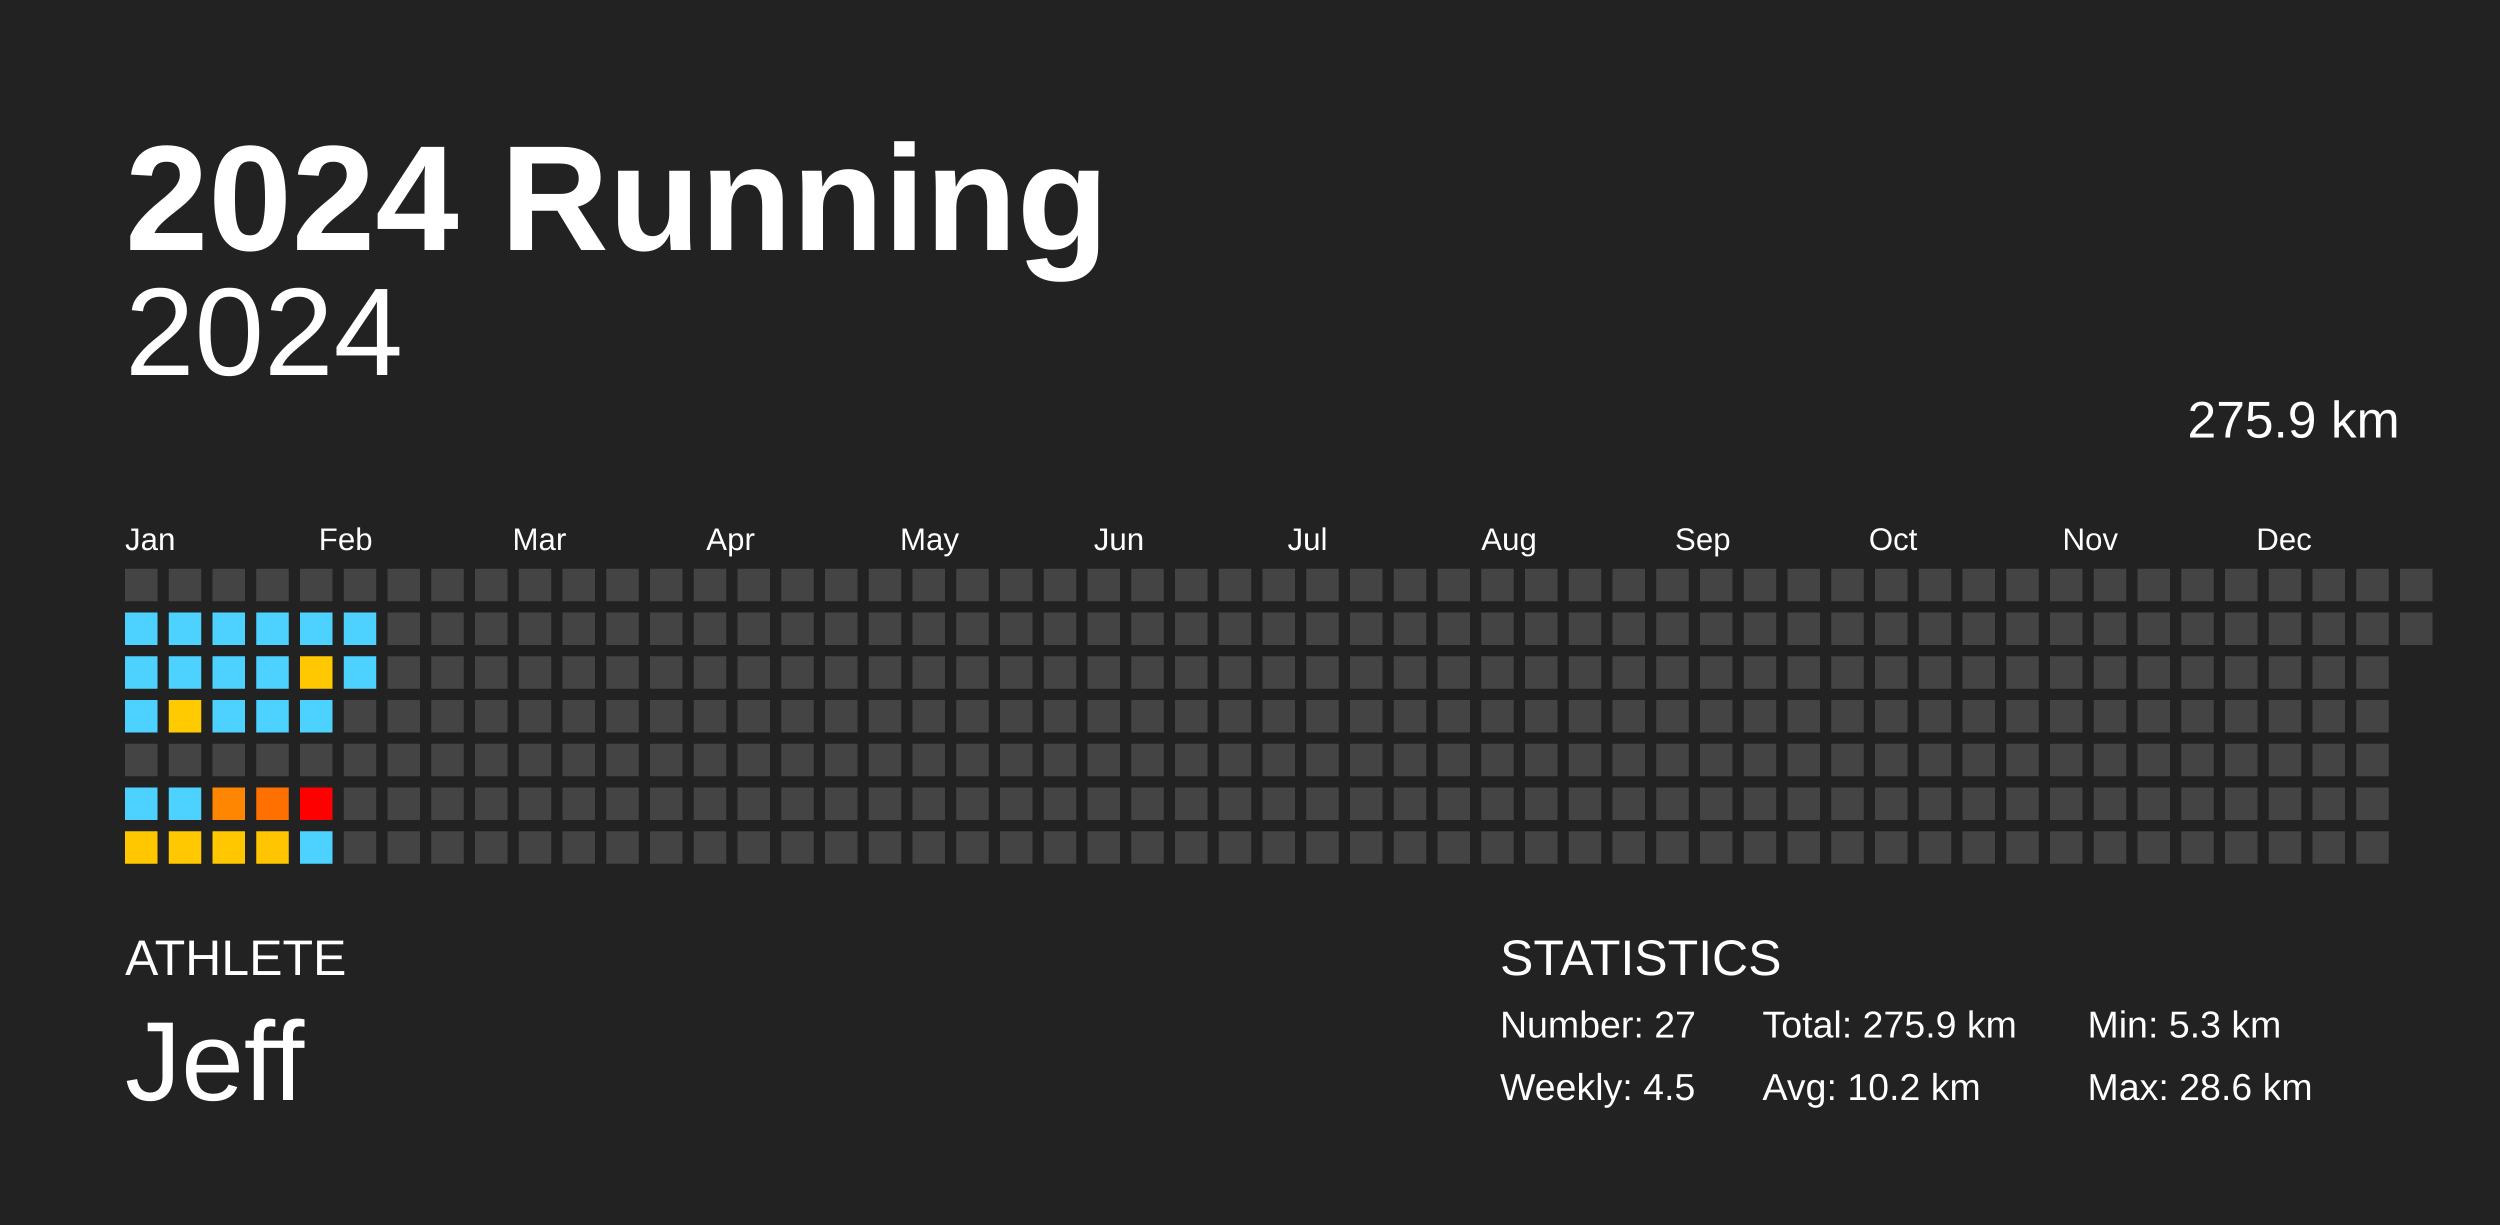
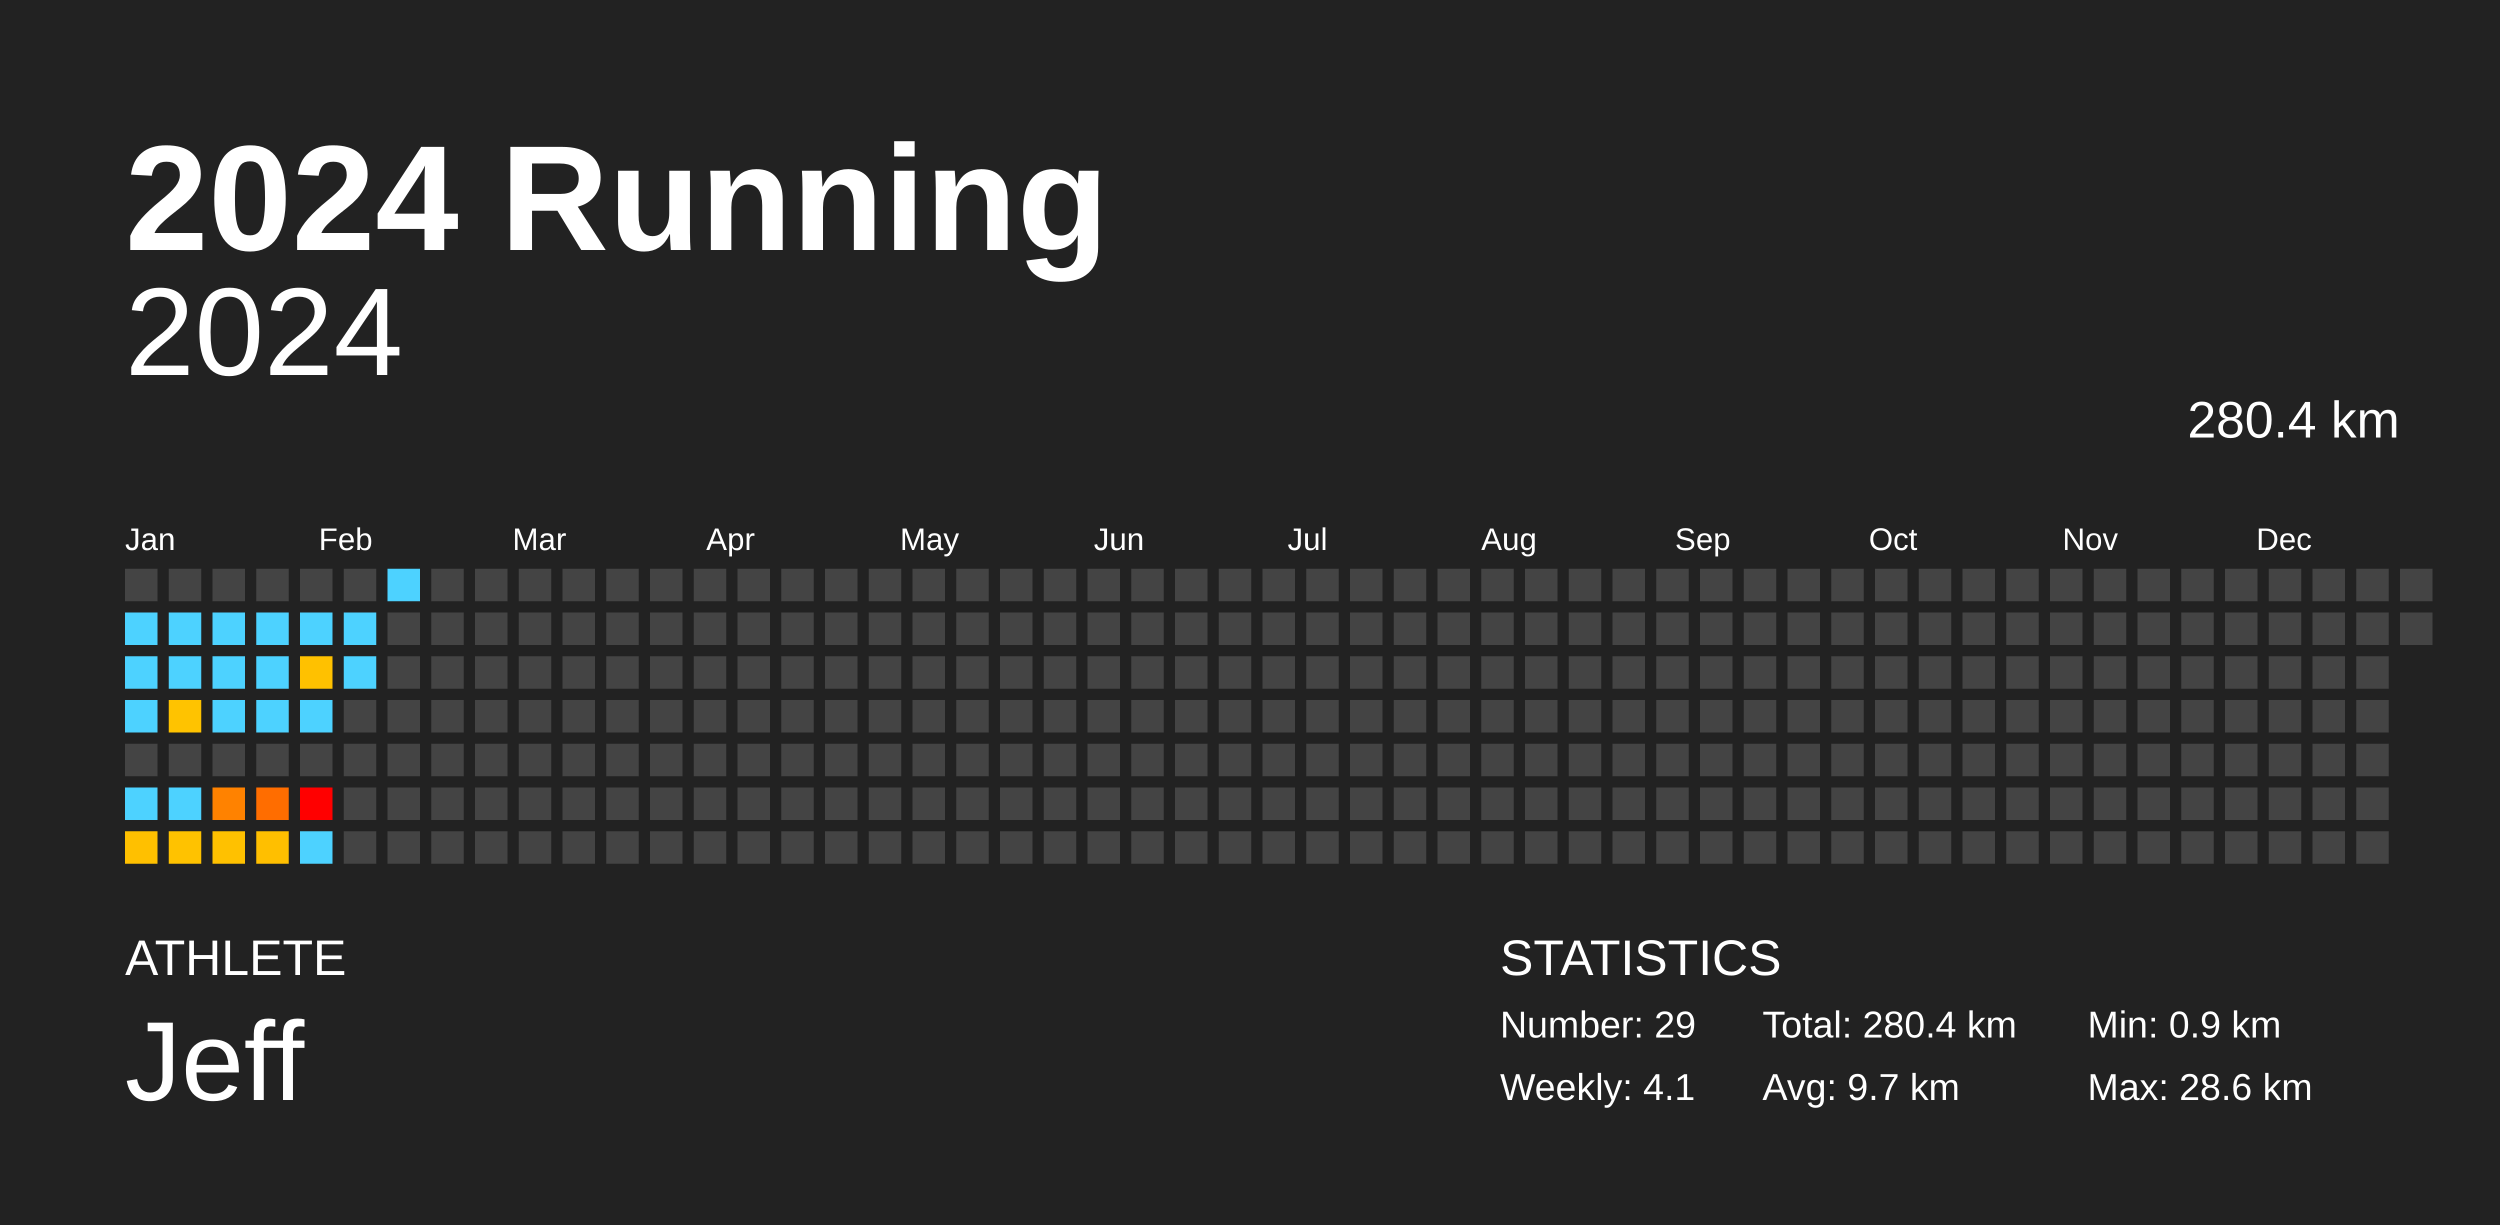
<svg xmlns="http://www.w3.org/2000/svg" baseProfile="full" height="98mm" version="1.1" viewBox="0,0,200,98" width="200mm">
  <defs />
  <rect fill="#222222" height="98" width="200" x="0" y="0" />
  <text fill="#FFFFFF" style="font-size:12px; font-family:Arial; font-weight:bold;" x="10" y="20">2024 Running</text>
  <text fill="#FFFFFF" style="font-size:4px; font-family:Arial" x="10" y="78">ATHLETE</text>
  <text fill="#FFFFFF" style="font-size:9px; font-family:Arial" x="10" y="88">Jeff</text>
  <text fill="#FFFFFF" style="font-size:4px; font-family:Arial" x="120" y="78">STATISTICS</text>
-   <text fill="#FFFFFF" style="font-size:3px; font-family:Arial" x="120" y="83">Number: 27</text>
-   <text fill="#FFFFFF" style="font-size:3px; font-family:Arial" x="120" y="88">Weekly: 4.5</text>
-   <text fill="#FFFFFF" style="font-size:3px; font-family:Arial" x="141" y="83">Total: 275.9 km</text>
-   <text fill="#FFFFFF" style="font-size:3px; font-family:Arial" x="141" y="88">Avg: 10.2 km</text>
-   <text fill="#FFFFFF" style="font-size:3px; font-family:Arial" x="167" y="83">Min: 5.3 km</text>
+   <text fill="#FFFFFF" style="font-size:3px; font-family:Arial" x="120" y="83">Number: 29</text>
+   <text fill="#FFFFFF" style="font-size:3px; font-family:Arial" x="120" y="88">Weekly: 4.1</text>
+   <text fill="#FFFFFF" style="font-size:3px; font-family:Arial" x="141" y="83">Total: 280.4 km</text>
+   <text fill="#FFFFFF" style="font-size:3px; font-family:Arial" x="141" y="88">Avg: 9.7 km</text>
+   <text fill="#FFFFFF" style="font-size:3px; font-family:Arial" x="167" y="83">Min: 0.9 km</text>
  <text fill="#FFFFFF" style="font-size:3px; font-family:Arial" x="167" y="88">Max: 28.6 km</text>
  <text alignment-baseline="hanging" fill="#FFFFFF" style="font-size:10.0px; font-family:Arial;" x="10" y="30">2024</text>
-   <text alignment-baseline="hanging" fill="#FFFFFF" style="font-size:4.125px; font-family:Arial;" x="175" y="35">275.9 km</text>
+   <text alignment-baseline="hanging" fill="#FFFFFF" style="font-size:4.125px; font-family:Arial;" x="175" y="35">280.4 km</text>
  <text fill="#FFFFFF" style="font-size:2.5px; font-family:Arial" x="10.0" y="44">Jan</text>
  <text fill="#FFFFFF" style="font-size:2.5px; font-family:Arial" x="25.5" y="44">Feb</text>
  <text fill="#FFFFFF" style="font-size:2.5px; font-family:Arial" x="41.0" y="44">Mar</text>
  <text fill="#FFFFFF" style="font-size:2.5px; font-family:Arial" x="56.5" y="44">Apr</text>
  <text fill="#FFFFFF" style="font-size:2.5px; font-family:Arial" x="72.0" y="44">May</text>
  <text fill="#FFFFFF" style="font-size:2.5px; font-family:Arial" x="87.5" y="44">Jun</text>
  <text fill="#FFFFFF" style="font-size:2.5px; font-family:Arial" x="103.0" y="44">Jul</text>
  <text fill="#FFFFFF" style="font-size:2.5px; font-family:Arial" x="118.5" y="44">Aug</text>
  <text fill="#FFFFFF" style="font-size:2.5px; font-family:Arial" x="134.0" y="44">Sep</text>
  <text fill="#FFFFFF" style="font-size:2.5px; font-family:Arial" x="149.5" y="44">Oct</text>
  <text fill="#FFFFFF" style="font-size:2.5px; font-family:Arial" x="165.0" y="44">Nov</text>
  <text fill="#FFFFFF" style="font-size:2.5px; font-family:Arial" x="180.5" y="44">Dec</text>
  <rect fill="#444444" height="2.6" width="2.6" x="10.0" y="45.5" />
  <rect fill="#4dd2ff" height="2.6" width="2.6" x="10.0" y="49.0" />
  <rect fill="#4dd2ff" height="2.6" width="2.6" x="10.0" y="52.5" />
  <rect fill="#4dd2ff" height="2.6" width="2.6" x="10.0" y="56.0" />
  <rect fill="#444444" height="2.6" width="2.6" x="10.0" y="59.5" />
  <rect fill="#4dd2ff" height="2.6" width="2.6" x="10.0" y="63.0" />
-   <rect fill="#ffc700" height="2.6" width="2.6" x="10.0" y="66.5" />
+   <rect fill="#ffc000" height="2.6" width="2.6" x="10.0" y="66.5" />
  <rect fill="#444444" height="2.6" width="2.6" x="13.5" y="45.5" />
  <rect fill="#4dd2ff" height="2.6" width="2.6" x="13.5" y="49.0" />
  <rect fill="#4dd2ff" height="2.6" width="2.6" x="13.5" y="52.5" />
-   <rect fill="#ffca00" height="2.6" width="2.6" x="13.5" y="56.0" />
+   <rect fill="#ffc300" height="2.6" width="2.6" x="13.5" y="56.0" />
  <rect fill="#444444" height="2.6" width="2.6" x="13.5" y="59.5" />
  <rect fill="#4dd2ff" height="2.6" width="2.6" x="13.5" y="63.0" />
-   <rect fill="#ffc800" height="2.6" width="2.6" x="13.5" y="66.5" />
+   <rect fill="#ffc200" height="2.6" width="2.6" x="13.5" y="66.5" />
  <rect fill="#444444" height="2.6" width="2.6" x="17.0" y="45.5" />
  <rect fill="#4dd2ff" height="2.6" width="2.6" x="17.0" y="49.0" />
  <rect fill="#4dd2ff" height="2.6" width="2.6" x="17.0" y="52.5" />
  <rect fill="#4dd2ff" height="2.6" width="2.6" x="17.0" y="56.0" />
  <rect fill="#444444" height="2.6" width="2.6" x="17.0" y="59.5" />
-   <rect fill="#ff8600" height="2.6" width="2.6" x="17.0" y="63.0" />
-   <rect fill="#ffc700" height="2.6" width="2.6" x="17.0" y="66.5" />
+   <rect fill="#ff8200" height="2.6" width="2.6" x="17.0" y="63.0" />
+   <rect fill="#ffc100" height="2.6" width="2.6" x="17.0" y="66.5" />
  <rect fill="#444444" height="2.6" width="2.6" x="20.5" y="45.5" />
  <rect fill="#4dd2ff" height="2.6" width="2.6" x="20.5" y="49.0" />
  <rect fill="#4dd2ff" height="2.6" width="2.6" x="20.5" y="52.5" />
  <rect fill="#4dd2ff" height="2.6" width="2.6" x="20.5" y="56.0" />
  <rect fill="#444444" height="2.6" width="2.6" x="20.5" y="59.5" />
-   <rect fill="#ff7000" height="2.6" width="2.6" x="20.5" y="63.0" />
-   <rect fill="#ffc500" height="2.6" width="2.6" x="20.5" y="66.5" />
+   <rect fill="#ff6d00" height="2.6" width="2.6" x="20.5" y="63.0" />
+   <rect fill="#ffbf00" height="2.6" width="2.6" x="20.5" y="66.5" />
  <rect fill="#444444" height="2.6" width="2.6" x="24.0" y="45.5" />
  <rect fill="#4dd2ff" height="2.6" width="2.6" x="24.0" y="49.0" />
-   <rect fill="#ffc800" height="2.6" width="2.6" x="24.0" y="52.5" />
+   <rect fill="#ffc100" height="2.6" width="2.6" x="24.0" y="52.5" />
  <rect fill="#4dd2ff" height="2.6" width="2.6" x="24.0" y="56.0" />
  <rect fill="#444444" height="2.6" width="2.6" x="24.0" y="59.5" />
  <rect fill="red" height="2.6" width="2.6" x="24.0" y="63.0" />
  <rect fill="#4dd2ff" height="2.6" width="2.6" x="24.0" y="66.5" />
  <rect fill="#444444" height="2.6" width="2.6" x="27.5" y="45.5" />
  <rect fill="#4dd2ff" height="2.6" width="2.6" x="27.5" y="49.0" />
  <rect fill="#4dd2ff" height="2.6" width="2.6" x="27.5" y="52.5" />
  <rect fill="#444444" height="2.6" width="2.6" x="27.5" y="56.0" />
  <rect fill="#444444" height="2.6" width="2.6" x="27.5" y="59.5" />
  <rect fill="#444444" height="2.6" width="2.6" x="27.5" y="63.0" />
  <rect fill="#444444" height="2.6" width="2.6" x="27.5" y="66.5" />
-   <rect fill="#444444" height="2.6" width="2.6" x="31.0" y="45.5" />
+   <rect fill="#4dd2ff" height="2.6" width="2.6" x="31.0" y="45.5" />
  <rect fill="#444444" height="2.6" width="2.6" x="31.0" y="49.0" />
  <rect fill="#444444" height="2.6" width="2.6" x="31.0" y="52.5" />
  <rect fill="#444444" height="2.6" width="2.6" x="31.0" y="56.0" />
  <rect fill="#444444" height="2.6" width="2.6" x="31.0" y="59.5" />
  <rect fill="#444444" height="2.6" width="2.6" x="31.0" y="63.0" />
  <rect fill="#444444" height="2.6" width="2.6" x="31.0" y="66.5" />
  <rect fill="#444444" height="2.6" width="2.6" x="34.5" y="45.5" />
  <rect fill="#444444" height="2.6" width="2.6" x="34.5" y="49.0" />
  <rect fill="#444444" height="2.6" width="2.6" x="34.5" y="52.5" />
  <rect fill="#444444" height="2.6" width="2.6" x="34.5" y="56.0" />
  <rect fill="#444444" height="2.6" width="2.6" x="34.5" y="59.5" />
  <rect fill="#444444" height="2.6" width="2.6" x="34.5" y="63.0" />
  <rect fill="#444444" height="2.6" width="2.6" x="34.5" y="66.5" />
  <rect fill="#444444" height="2.6" width="2.6" x="38.0" y="45.5" />
  <rect fill="#444444" height="2.6" width="2.6" x="38.0" y="49.0" />
  <rect fill="#444444" height="2.6" width="2.6" x="38.0" y="52.5" />
  <rect fill="#444444" height="2.6" width="2.6" x="38.0" y="56.0" />
  <rect fill="#444444" height="2.6" width="2.6" x="38.0" y="59.5" />
  <rect fill="#444444" height="2.6" width="2.6" x="38.0" y="63.0" />
  <rect fill="#444444" height="2.6" width="2.6" x="38.0" y="66.5" />
  <rect fill="#444444" height="2.6" width="2.6" x="41.5" y="45.5" />
  <rect fill="#444444" height="2.6" width="2.6" x="41.5" y="49.0" />
  <rect fill="#444444" height="2.6" width="2.6" x="41.5" y="52.5" />
  <rect fill="#444444" height="2.6" width="2.6" x="41.5" y="56.0" />
  <rect fill="#444444" height="2.6" width="2.6" x="41.5" y="59.5" />
  <rect fill="#444444" height="2.6" width="2.6" x="41.5" y="63.0" />
  <rect fill="#444444" height="2.6" width="2.6" x="41.5" y="66.5" />
  <rect fill="#444444" height="2.6" width="2.6" x="45.0" y="45.5" />
  <rect fill="#444444" height="2.6" width="2.6" x="45.0" y="49.0" />
  <rect fill="#444444" height="2.6" width="2.6" x="45.0" y="52.5" />
  <rect fill="#444444" height="2.6" width="2.6" x="45.0" y="56.0" />
  <rect fill="#444444" height="2.6" width="2.6" x="45.0" y="59.5" />
  <rect fill="#444444" height="2.6" width="2.6" x="45.0" y="63.0" />
  <rect fill="#444444" height="2.6" width="2.6" x="45.0" y="66.5" />
  <rect fill="#444444" height="2.6" width="2.6" x="48.5" y="45.5" />
  <rect fill="#444444" height="2.6" width="2.6" x="48.5" y="49.0" />
  <rect fill="#444444" height="2.6" width="2.6" x="48.5" y="52.5" />
  <rect fill="#444444" height="2.6" width="2.6" x="48.5" y="56.0" />
  <rect fill="#444444" height="2.6" width="2.6" x="48.5" y="59.5" />
  <rect fill="#444444" height="2.6" width="2.6" x="48.5" y="63.0" />
  <rect fill="#444444" height="2.6" width="2.6" x="48.5" y="66.5" />
  <rect fill="#444444" height="2.6" width="2.6" x="52.0" y="45.5" />
  <rect fill="#444444" height="2.6" width="2.6" x="52.0" y="49.0" />
  <rect fill="#444444" height="2.6" width="2.6" x="52.0" y="52.5" />
  <rect fill="#444444" height="2.6" width="2.6" x="52.0" y="56.0" />
  <rect fill="#444444" height="2.6" width="2.6" x="52.0" y="59.5" />
  <rect fill="#444444" height="2.6" width="2.6" x="52.0" y="63.0" />
  <rect fill="#444444" height="2.6" width="2.6" x="52.0" y="66.5" />
  <rect fill="#444444" height="2.6" width="2.6" x="55.5" y="45.5" />
  <rect fill="#444444" height="2.6" width="2.6" x="55.5" y="49.0" />
  <rect fill="#444444" height="2.6" width="2.6" x="55.5" y="52.5" />
  <rect fill="#444444" height="2.6" width="2.6" x="55.5" y="56.0" />
  <rect fill="#444444" height="2.6" width="2.6" x="55.5" y="59.5" />
  <rect fill="#444444" height="2.6" width="2.6" x="55.5" y="63.0" />
  <rect fill="#444444" height="2.6" width="2.6" x="55.5" y="66.5" />
  <rect fill="#444444" height="2.6" width="2.6" x="59.0" y="45.5" />
  <rect fill="#444444" height="2.6" width="2.6" x="59.0" y="49.0" />
  <rect fill="#444444" height="2.6" width="2.6" x="59.0" y="52.5" />
  <rect fill="#444444" height="2.6" width="2.6" x="59.0" y="56.0" />
  <rect fill="#444444" height="2.6" width="2.6" x="59.0" y="59.5" />
  <rect fill="#444444" height="2.6" width="2.6" x="59.0" y="63.0" />
  <rect fill="#444444" height="2.6" width="2.6" x="59.0" y="66.5" />
  <rect fill="#444444" height="2.6" width="2.6" x="62.5" y="45.5" />
  <rect fill="#444444" height="2.6" width="2.6" x="62.5" y="49.0" />
  <rect fill="#444444" height="2.6" width="2.6" x="62.5" y="52.5" />
  <rect fill="#444444" height="2.6" width="2.6" x="62.5" y="56.0" />
  <rect fill="#444444" height="2.6" width="2.6" x="62.5" y="59.5" />
  <rect fill="#444444" height="2.6" width="2.6" x="62.5" y="63.0" />
  <rect fill="#444444" height="2.6" width="2.6" x="62.5" y="66.5" />
  <rect fill="#444444" height="2.6" width="2.6" x="66.0" y="45.5" />
  <rect fill="#444444" height="2.6" width="2.6" x="66.0" y="49.0" />
  <rect fill="#444444" height="2.6" width="2.6" x="66.0" y="52.5" />
  <rect fill="#444444" height="2.6" width="2.6" x="66.0" y="56.0" />
  <rect fill="#444444" height="2.6" width="2.6" x="66.0" y="59.5" />
  <rect fill="#444444" height="2.6" width="2.6" x="66.0" y="63.0" />
  <rect fill="#444444" height="2.6" width="2.6" x="66.0" y="66.5" />
  <rect fill="#444444" height="2.6" width="2.6" x="69.5" y="45.5" />
  <rect fill="#444444" height="2.6" width="2.6" x="69.5" y="49.0" />
  <rect fill="#444444" height="2.6" width="2.6" x="69.5" y="52.5" />
  <rect fill="#444444" height="2.6" width="2.6" x="69.5" y="56.0" />
  <rect fill="#444444" height="2.6" width="2.6" x="69.5" y="59.5" />
  <rect fill="#444444" height="2.6" width="2.6" x="69.5" y="63.0" />
  <rect fill="#444444" height="2.6" width="2.6" x="69.5" y="66.5" />
  <rect fill="#444444" height="2.6" width="2.6" x="73.0" y="45.5" />
  <rect fill="#444444" height="2.6" width="2.6" x="73.0" y="49.0" />
  <rect fill="#444444" height="2.6" width="2.6" x="73.0" y="52.5" />
  <rect fill="#444444" height="2.6" width="2.6" x="73.0" y="56.0" />
  <rect fill="#444444" height="2.6" width="2.6" x="73.0" y="59.5" />
  <rect fill="#444444" height="2.6" width="2.6" x="73.0" y="63.0" />
  <rect fill="#444444" height="2.6" width="2.6" x="73.0" y="66.5" />
  <rect fill="#444444" height="2.6" width="2.6" x="76.5" y="45.5" />
  <rect fill="#444444" height="2.6" width="2.6" x="76.5" y="49.0" />
  <rect fill="#444444" height="2.6" width="2.6" x="76.5" y="52.5" />
  <rect fill="#444444" height="2.6" width="2.6" x="76.5" y="56.0" />
  <rect fill="#444444" height="2.6" width="2.6" x="76.5" y="59.5" />
  <rect fill="#444444" height="2.6" width="2.6" x="76.5" y="63.0" />
  <rect fill="#444444" height="2.6" width="2.6" x="76.5" y="66.5" />
  <rect fill="#444444" height="2.6" width="2.6" x="80.0" y="45.5" />
  <rect fill="#444444" height="2.6" width="2.6" x="80.0" y="49.0" />
  <rect fill="#444444" height="2.6" width="2.6" x="80.0" y="52.5" />
  <rect fill="#444444" height="2.6" width="2.6" x="80.0" y="56.0" />
  <rect fill="#444444" height="2.6" width="2.6" x="80.0" y="59.5" />
  <rect fill="#444444" height="2.6" width="2.6" x="80.0" y="63.0" />
  <rect fill="#444444" height="2.6" width="2.6" x="80.0" y="66.5" />
  <rect fill="#444444" height="2.6" width="2.6" x="83.5" y="45.5" />
  <rect fill="#444444" height="2.6" width="2.6" x="83.5" y="49.0" />
  <rect fill="#444444" height="2.6" width="2.6" x="83.5" y="52.5" />
  <rect fill="#444444" height="2.6" width="2.6" x="83.5" y="56.0" />
  <rect fill="#444444" height="2.6" width="2.6" x="83.5" y="59.5" />
  <rect fill="#444444" height="2.6" width="2.6" x="83.5" y="63.0" />
  <rect fill="#444444" height="2.6" width="2.6" x="83.5" y="66.5" />
  <rect fill="#444444" height="2.6" width="2.6" x="87.0" y="45.5" />
  <rect fill="#444444" height="2.6" width="2.6" x="87.0" y="49.0" />
  <rect fill="#444444" height="2.6" width="2.6" x="87.0" y="52.5" />
  <rect fill="#444444" height="2.6" width="2.6" x="87.0" y="56.0" />
  <rect fill="#444444" height="2.6" width="2.6" x="87.0" y="59.5" />
  <rect fill="#444444" height="2.6" width="2.6" x="87.0" y="63.0" />
  <rect fill="#444444" height="2.6" width="2.6" x="87.0" y="66.5" />
  <rect fill="#444444" height="2.6" width="2.6" x="90.5" y="45.5" />
  <rect fill="#444444" height="2.6" width="2.6" x="90.5" y="49.0" />
  <rect fill="#444444" height="2.6" width="2.6" x="90.5" y="52.5" />
  <rect fill="#444444" height="2.6" width="2.6" x="90.5" y="56.0" />
  <rect fill="#444444" height="2.6" width="2.6" x="90.5" y="59.5" />
  <rect fill="#444444" height="2.6" width="2.6" x="90.5" y="63.0" />
  <rect fill="#444444" height="2.6" width="2.6" x="90.5" y="66.5" />
  <rect fill="#444444" height="2.6" width="2.6" x="94.0" y="45.5" />
  <rect fill="#444444" height="2.6" width="2.6" x="94.0" y="49.0" />
  <rect fill="#444444" height="2.6" width="2.6" x="94.0" y="52.5" />
  <rect fill="#444444" height="2.6" width="2.6" x="94.0" y="56.0" />
  <rect fill="#444444" height="2.6" width="2.6" x="94.0" y="59.5" />
  <rect fill="#444444" height="2.6" width="2.6" x="94.0" y="63.0" />
  <rect fill="#444444" height="2.6" width="2.6" x="94.0" y="66.5" />
  <rect fill="#444444" height="2.6" width="2.6" x="97.5" y="45.5" />
  <rect fill="#444444" height="2.6" width="2.6" x="97.5" y="49.0" />
  <rect fill="#444444" height="2.6" width="2.6" x="97.5" y="52.5" />
  <rect fill="#444444" height="2.6" width="2.6" x="97.5" y="56.0" />
  <rect fill="#444444" height="2.6" width="2.6" x="97.5" y="59.5" />
  <rect fill="#444444" height="2.6" width="2.6" x="97.5" y="63.0" />
  <rect fill="#444444" height="2.6" width="2.6" x="97.5" y="66.5" />
  <rect fill="#444444" height="2.6" width="2.6" x="101.0" y="45.5" />
  <rect fill="#444444" height="2.6" width="2.6" x="101.0" y="49.0" />
  <rect fill="#444444" height="2.6" width="2.6" x="101.0" y="52.5" />
  <rect fill="#444444" height="2.6" width="2.6" x="101.0" y="56.0" />
  <rect fill="#444444" height="2.6" width="2.6" x="101.0" y="59.5" />
  <rect fill="#444444" height="2.6" width="2.6" x="101.0" y="63.0" />
  <rect fill="#444444" height="2.6" width="2.6" x="101.0" y="66.5" />
  <rect fill="#444444" height="2.6" width="2.6" x="104.5" y="45.5" />
  <rect fill="#444444" height="2.6" width="2.6" x="104.5" y="49.0" />
  <rect fill="#444444" height="2.6" width="2.6" x="104.5" y="52.5" />
  <rect fill="#444444" height="2.6" width="2.6" x="104.5" y="56.0" />
  <rect fill="#444444" height="2.6" width="2.6" x="104.5" y="59.5" />
  <rect fill="#444444" height="2.6" width="2.6" x="104.5" y="63.0" />
  <rect fill="#444444" height="2.6" width="2.6" x="104.5" y="66.5" />
  <rect fill="#444444" height="2.6" width="2.6" x="108.0" y="45.5" />
  <rect fill="#444444" height="2.6" width="2.6" x="108.0" y="49.0" />
  <rect fill="#444444" height="2.6" width="2.6" x="108.0" y="52.5" />
  <rect fill="#444444" height="2.6" width="2.6" x="108.0" y="56.0" />
  <rect fill="#444444" height="2.6" width="2.6" x="108.0" y="59.5" />
  <rect fill="#444444" height="2.6" width="2.6" x="108.0" y="63.0" />
  <rect fill="#444444" height="2.6" width="2.6" x="108.0" y="66.5" />
  <rect fill="#444444" height="2.6" width="2.6" x="111.5" y="45.5" />
  <rect fill="#444444" height="2.6" width="2.6" x="111.5" y="49.0" />
  <rect fill="#444444" height="2.6" width="2.6" x="111.5" y="52.5" />
  <rect fill="#444444" height="2.6" width="2.6" x="111.5" y="56.0" />
  <rect fill="#444444" height="2.6" width="2.6" x="111.5" y="59.5" />
  <rect fill="#444444" height="2.6" width="2.6" x="111.5" y="63.0" />
  <rect fill="#444444" height="2.6" width="2.6" x="111.5" y="66.5" />
  <rect fill="#444444" height="2.6" width="2.6" x="115.0" y="45.5" />
  <rect fill="#444444" height="2.6" width="2.6" x="115.0" y="49.0" />
  <rect fill="#444444" height="2.6" width="2.6" x="115.0" y="52.5" />
  <rect fill="#444444" height="2.6" width="2.6" x="115.0" y="56.0" />
  <rect fill="#444444" height="2.6" width="2.6" x="115.0" y="59.5" />
  <rect fill="#444444" height="2.6" width="2.6" x="115.0" y="63.0" />
  <rect fill="#444444" height="2.6" width="2.6" x="115.0" y="66.5" />
  <rect fill="#444444" height="2.6" width="2.6" x="118.5" y="45.5" />
  <rect fill="#444444" height="2.6" width="2.6" x="118.5" y="49.0" />
  <rect fill="#444444" height="2.6" width="2.6" x="118.5" y="52.5" />
  <rect fill="#444444" height="2.6" width="2.6" x="118.5" y="56.0" />
  <rect fill="#444444" height="2.6" width="2.6" x="118.5" y="59.5" />
  <rect fill="#444444" height="2.6" width="2.6" x="118.5" y="63.0" />
  <rect fill="#444444" height="2.6" width="2.6" x="118.5" y="66.5" />
  <rect fill="#444444" height="2.6" width="2.6" x="122.0" y="45.5" />
  <rect fill="#444444" height="2.6" width="2.6" x="122.0" y="49.0" />
  <rect fill="#444444" height="2.6" width="2.6" x="122.0" y="52.5" />
  <rect fill="#444444" height="2.6" width="2.6" x="122.0" y="56.0" />
  <rect fill="#444444" height="2.6" width="2.6" x="122.0" y="59.5" />
  <rect fill="#444444" height="2.6" width="2.6" x="122.0" y="63.0" />
  <rect fill="#444444" height="2.6" width="2.6" x="122.0" y="66.5" />
  <rect fill="#444444" height="2.6" width="2.6" x="125.5" y="45.5" />
  <rect fill="#444444" height="2.6" width="2.6" x="125.5" y="49.0" />
  <rect fill="#444444" height="2.6" width="2.6" x="125.5" y="52.5" />
  <rect fill="#444444" height="2.6" width="2.6" x="125.5" y="56.0" />
  <rect fill="#444444" height="2.6" width="2.6" x="125.5" y="59.5" />
  <rect fill="#444444" height="2.6" width="2.6" x="125.5" y="63.0" />
  <rect fill="#444444" height="2.6" width="2.6" x="125.5" y="66.5" />
  <rect fill="#444444" height="2.6" width="2.6" x="129.0" y="45.5" />
  <rect fill="#444444" height="2.6" width="2.6" x="129.0" y="49.0" />
  <rect fill="#444444" height="2.6" width="2.6" x="129.0" y="52.5" />
  <rect fill="#444444" height="2.6" width="2.6" x="129.0" y="56.0" />
  <rect fill="#444444" height="2.6" width="2.6" x="129.0" y="59.5" />
  <rect fill="#444444" height="2.6" width="2.6" x="129.0" y="63.0" />
  <rect fill="#444444" height="2.6" width="2.6" x="129.0" y="66.5" />
  <rect fill="#444444" height="2.6" width="2.6" x="132.5" y="45.5" />
  <rect fill="#444444" height="2.6" width="2.6" x="132.5" y="49.0" />
  <rect fill="#444444" height="2.6" width="2.6" x="132.5" y="52.5" />
  <rect fill="#444444" height="2.6" width="2.6" x="132.5" y="56.0" />
  <rect fill="#444444" height="2.6" width="2.6" x="132.5" y="59.5" />
  <rect fill="#444444" height="2.6" width="2.6" x="132.5" y="63.0" />
  <rect fill="#444444" height="2.6" width="2.6" x="132.5" y="66.5" />
  <rect fill="#444444" height="2.6" width="2.6" x="136.0" y="45.5" />
  <rect fill="#444444" height="2.6" width="2.6" x="136.0" y="49.0" />
  <rect fill="#444444" height="2.6" width="2.6" x="136.0" y="52.5" />
  <rect fill="#444444" height="2.6" width="2.6" x="136.0" y="56.0" />
  <rect fill="#444444" height="2.6" width="2.6" x="136.0" y="59.5" />
  <rect fill="#444444" height="2.6" width="2.6" x="136.0" y="63.0" />
  <rect fill="#444444" height="2.6" width="2.6" x="136.0" y="66.5" />
  <rect fill="#444444" height="2.6" width="2.6" x="139.5" y="45.5" />
  <rect fill="#444444" height="2.6" width="2.6" x="139.5" y="49.0" />
  <rect fill="#444444" height="2.6" width="2.6" x="139.5" y="52.5" />
  <rect fill="#444444" height="2.6" width="2.6" x="139.5" y="56.0" />
  <rect fill="#444444" height="2.6" width="2.6" x="139.5" y="59.5" />
  <rect fill="#444444" height="2.6" width="2.6" x="139.5" y="63.0" />
  <rect fill="#444444" height="2.6" width="2.6" x="139.5" y="66.5" />
  <rect fill="#444444" height="2.6" width="2.6" x="143.0" y="45.5" />
  <rect fill="#444444" height="2.6" width="2.6" x="143.0" y="49.0" />
  <rect fill="#444444" height="2.6" width="2.6" x="143.0" y="52.5" />
  <rect fill="#444444" height="2.6" width="2.6" x="143.0" y="56.0" />
  <rect fill="#444444" height="2.6" width="2.6" x="143.0" y="59.5" />
  <rect fill="#444444" height="2.6" width="2.6" x="143.0" y="63.0" />
  <rect fill="#444444" height="2.6" width="2.6" x="143.0" y="66.5" />
  <rect fill="#444444" height="2.6" width="2.6" x="146.5" y="45.5" />
  <rect fill="#444444" height="2.6" width="2.6" x="146.5" y="49.0" />
  <rect fill="#444444" height="2.6" width="2.6" x="146.5" y="52.5" />
  <rect fill="#444444" height="2.6" width="2.6" x="146.5" y="56.0" />
  <rect fill="#444444" height="2.6" width="2.6" x="146.5" y="59.5" />
  <rect fill="#444444" height="2.6" width="2.6" x="146.5" y="63.0" />
  <rect fill="#444444" height="2.6" width="2.6" x="146.5" y="66.5" />
  <rect fill="#444444" height="2.6" width="2.6" x="150.0" y="45.5" />
  <rect fill="#444444" height="2.6" width="2.6" x="150.0" y="49.0" />
  <rect fill="#444444" height="2.6" width="2.6" x="150.0" y="52.5" />
  <rect fill="#444444" height="2.6" width="2.6" x="150.0" y="56.0" />
  <rect fill="#444444" height="2.6" width="2.6" x="150.0" y="59.5" />
  <rect fill="#444444" height="2.6" width="2.6" x="150.0" y="63.0" />
  <rect fill="#444444" height="2.6" width="2.6" x="150.0" y="66.5" />
  <rect fill="#444444" height="2.6" width="2.6" x="153.5" y="45.5" />
  <rect fill="#444444" height="2.6" width="2.6" x="153.5" y="49.0" />
  <rect fill="#444444" height="2.6" width="2.6" x="153.5" y="52.5" />
  <rect fill="#444444" height="2.6" width="2.6" x="153.5" y="56.0" />
  <rect fill="#444444" height="2.6" width="2.6" x="153.5" y="59.5" />
  <rect fill="#444444" height="2.6" width="2.6" x="153.5" y="63.0" />
  <rect fill="#444444" height="2.6" width="2.6" x="153.5" y="66.5" />
  <rect fill="#444444" height="2.6" width="2.6" x="157.0" y="45.5" />
  <rect fill="#444444" height="2.6" width="2.6" x="157.0" y="49.0" />
  <rect fill="#444444" height="2.6" width="2.6" x="157.0" y="52.5" />
  <rect fill="#444444" height="2.6" width="2.6" x="157.0" y="56.0" />
  <rect fill="#444444" height="2.6" width="2.6" x="157.0" y="59.5" />
  <rect fill="#444444" height="2.6" width="2.6" x="157.0" y="63.0" />
  <rect fill="#444444" height="2.6" width="2.6" x="157.0" y="66.5" />
  <rect fill="#444444" height="2.6" width="2.6" x="160.5" y="45.5" />
  <rect fill="#444444" height="2.6" width="2.6" x="160.5" y="49.0" />
  <rect fill="#444444" height="2.6" width="2.6" x="160.5" y="52.5" />
  <rect fill="#444444" height="2.6" width="2.6" x="160.5" y="56.0" />
  <rect fill="#444444" height="2.6" width="2.6" x="160.5" y="59.5" />
  <rect fill="#444444" height="2.6" width="2.6" x="160.5" y="63.0" />
  <rect fill="#444444" height="2.6" width="2.6" x="160.5" y="66.5" />
  <rect fill="#444444" height="2.6" width="2.6" x="164.0" y="45.5" />
  <rect fill="#444444" height="2.6" width="2.6" x="164.0" y="49.0" />
  <rect fill="#444444" height="2.6" width="2.6" x="164.0" y="52.5" />
  <rect fill="#444444" height="2.6" width="2.6" x="164.0" y="56.0" />
  <rect fill="#444444" height="2.6" width="2.6" x="164.0" y="59.5" />
  <rect fill="#444444" height="2.6" width="2.6" x="164.0" y="63.0" />
  <rect fill="#444444" height="2.6" width="2.6" x="164.0" y="66.5" />
  <rect fill="#444444" height="2.6" width="2.6" x="167.5" y="45.5" />
  <rect fill="#444444" height="2.6" width="2.6" x="167.5" y="49.0" />
  <rect fill="#444444" height="2.6" width="2.6" x="167.5" y="52.5" />
  <rect fill="#444444" height="2.6" width="2.6" x="167.5" y="56.0" />
  <rect fill="#444444" height="2.6" width="2.6" x="167.5" y="59.5" />
  <rect fill="#444444" height="2.6" width="2.6" x="167.5" y="63.0" />
  <rect fill="#444444" height="2.6" width="2.6" x="167.5" y="66.5" />
  <rect fill="#444444" height="2.6" width="2.6" x="171.0" y="45.5" />
  <rect fill="#444444" height="2.6" width="2.6" x="171.0" y="49.0" />
  <rect fill="#444444" height="2.6" width="2.6" x="171.0" y="52.5" />
  <rect fill="#444444" height="2.6" width="2.6" x="171.0" y="56.0" />
  <rect fill="#444444" height="2.6" width="2.6" x="171.0" y="59.5" />
  <rect fill="#444444" height="2.6" width="2.6" x="171.0" y="63.0" />
  <rect fill="#444444" height="2.6" width="2.6" x="171.0" y="66.5" />
  <rect fill="#444444" height="2.6" width="2.6" x="174.5" y="45.5" />
  <rect fill="#444444" height="2.6" width="2.6" x="174.5" y="49.0" />
  <rect fill="#444444" height="2.6" width="2.6" x="174.5" y="52.5" />
  <rect fill="#444444" height="2.6" width="2.6" x="174.5" y="56.0" />
  <rect fill="#444444" height="2.6" width="2.6" x="174.5" y="59.5" />
  <rect fill="#444444" height="2.6" width="2.6" x="174.5" y="63.0" />
  <rect fill="#444444" height="2.6" width="2.6" x="174.5" y="66.5" />
  <rect fill="#444444" height="2.6" width="2.6" x="178.0" y="45.5" />
  <rect fill="#444444" height="2.6" width="2.6" x="178.0" y="49.0" />
  <rect fill="#444444" height="2.6" width="2.6" x="178.0" y="52.5" />
  <rect fill="#444444" height="2.6" width="2.6" x="178.0" y="56.0" />
  <rect fill="#444444" height="2.6" width="2.6" x="178.0" y="59.5" />
  <rect fill="#444444" height="2.6" width="2.6" x="178.0" y="63.0" />
  <rect fill="#444444" height="2.6" width="2.6" x="178.0" y="66.5" />
  <rect fill="#444444" height="2.6" width="2.6" x="181.5" y="45.5" />
  <rect fill="#444444" height="2.6" width="2.6" x="181.5" y="49.0" />
  <rect fill="#444444" height="2.6" width="2.6" x="181.5" y="52.5" />
  <rect fill="#444444" height="2.6" width="2.6" x="181.5" y="56.0" />
  <rect fill="#444444" height="2.6" width="2.6" x="181.5" y="59.5" />
  <rect fill="#444444" height="2.6" width="2.6" x="181.5" y="63.0" />
  <rect fill="#444444" height="2.6" width="2.6" x="181.5" y="66.5" />
  <rect fill="#444444" height="2.6" width="2.6" x="185.0" y="45.5" />
  <rect fill="#444444" height="2.6" width="2.6" x="185.0" y="49.0" />
  <rect fill="#444444" height="2.6" width="2.6" x="185.0" y="52.5" />
  <rect fill="#444444" height="2.6" width="2.6" x="185.0" y="56.0" />
  <rect fill="#444444" height="2.6" width="2.6" x="185.0" y="59.5" />
  <rect fill="#444444" height="2.6" width="2.6" x="185.0" y="63.0" />
  <rect fill="#444444" height="2.6" width="2.6" x="185.0" y="66.5" />
  <rect fill="#444444" height="2.6" width="2.6" x="188.5" y="45.5" />
  <rect fill="#444444" height="2.6" width="2.6" x="188.5" y="49.0" />
  <rect fill="#444444" height="2.6" width="2.6" x="188.5" y="52.5" />
  <rect fill="#444444" height="2.6" width="2.6" x="188.5" y="56.0" />
  <rect fill="#444444" height="2.6" width="2.6" x="188.5" y="59.5" />
  <rect fill="#444444" height="2.6" width="2.6" x="188.5" y="63.0" />
  <rect fill="#444444" height="2.6" width="2.6" x="188.5" y="66.5" />
  <rect fill="#444444" height="2.6" width="2.6" x="192.0" y="45.5" />
  <rect fill="#444444" height="2.6" width="2.6" x="192.0" y="49.0" />
</svg>
